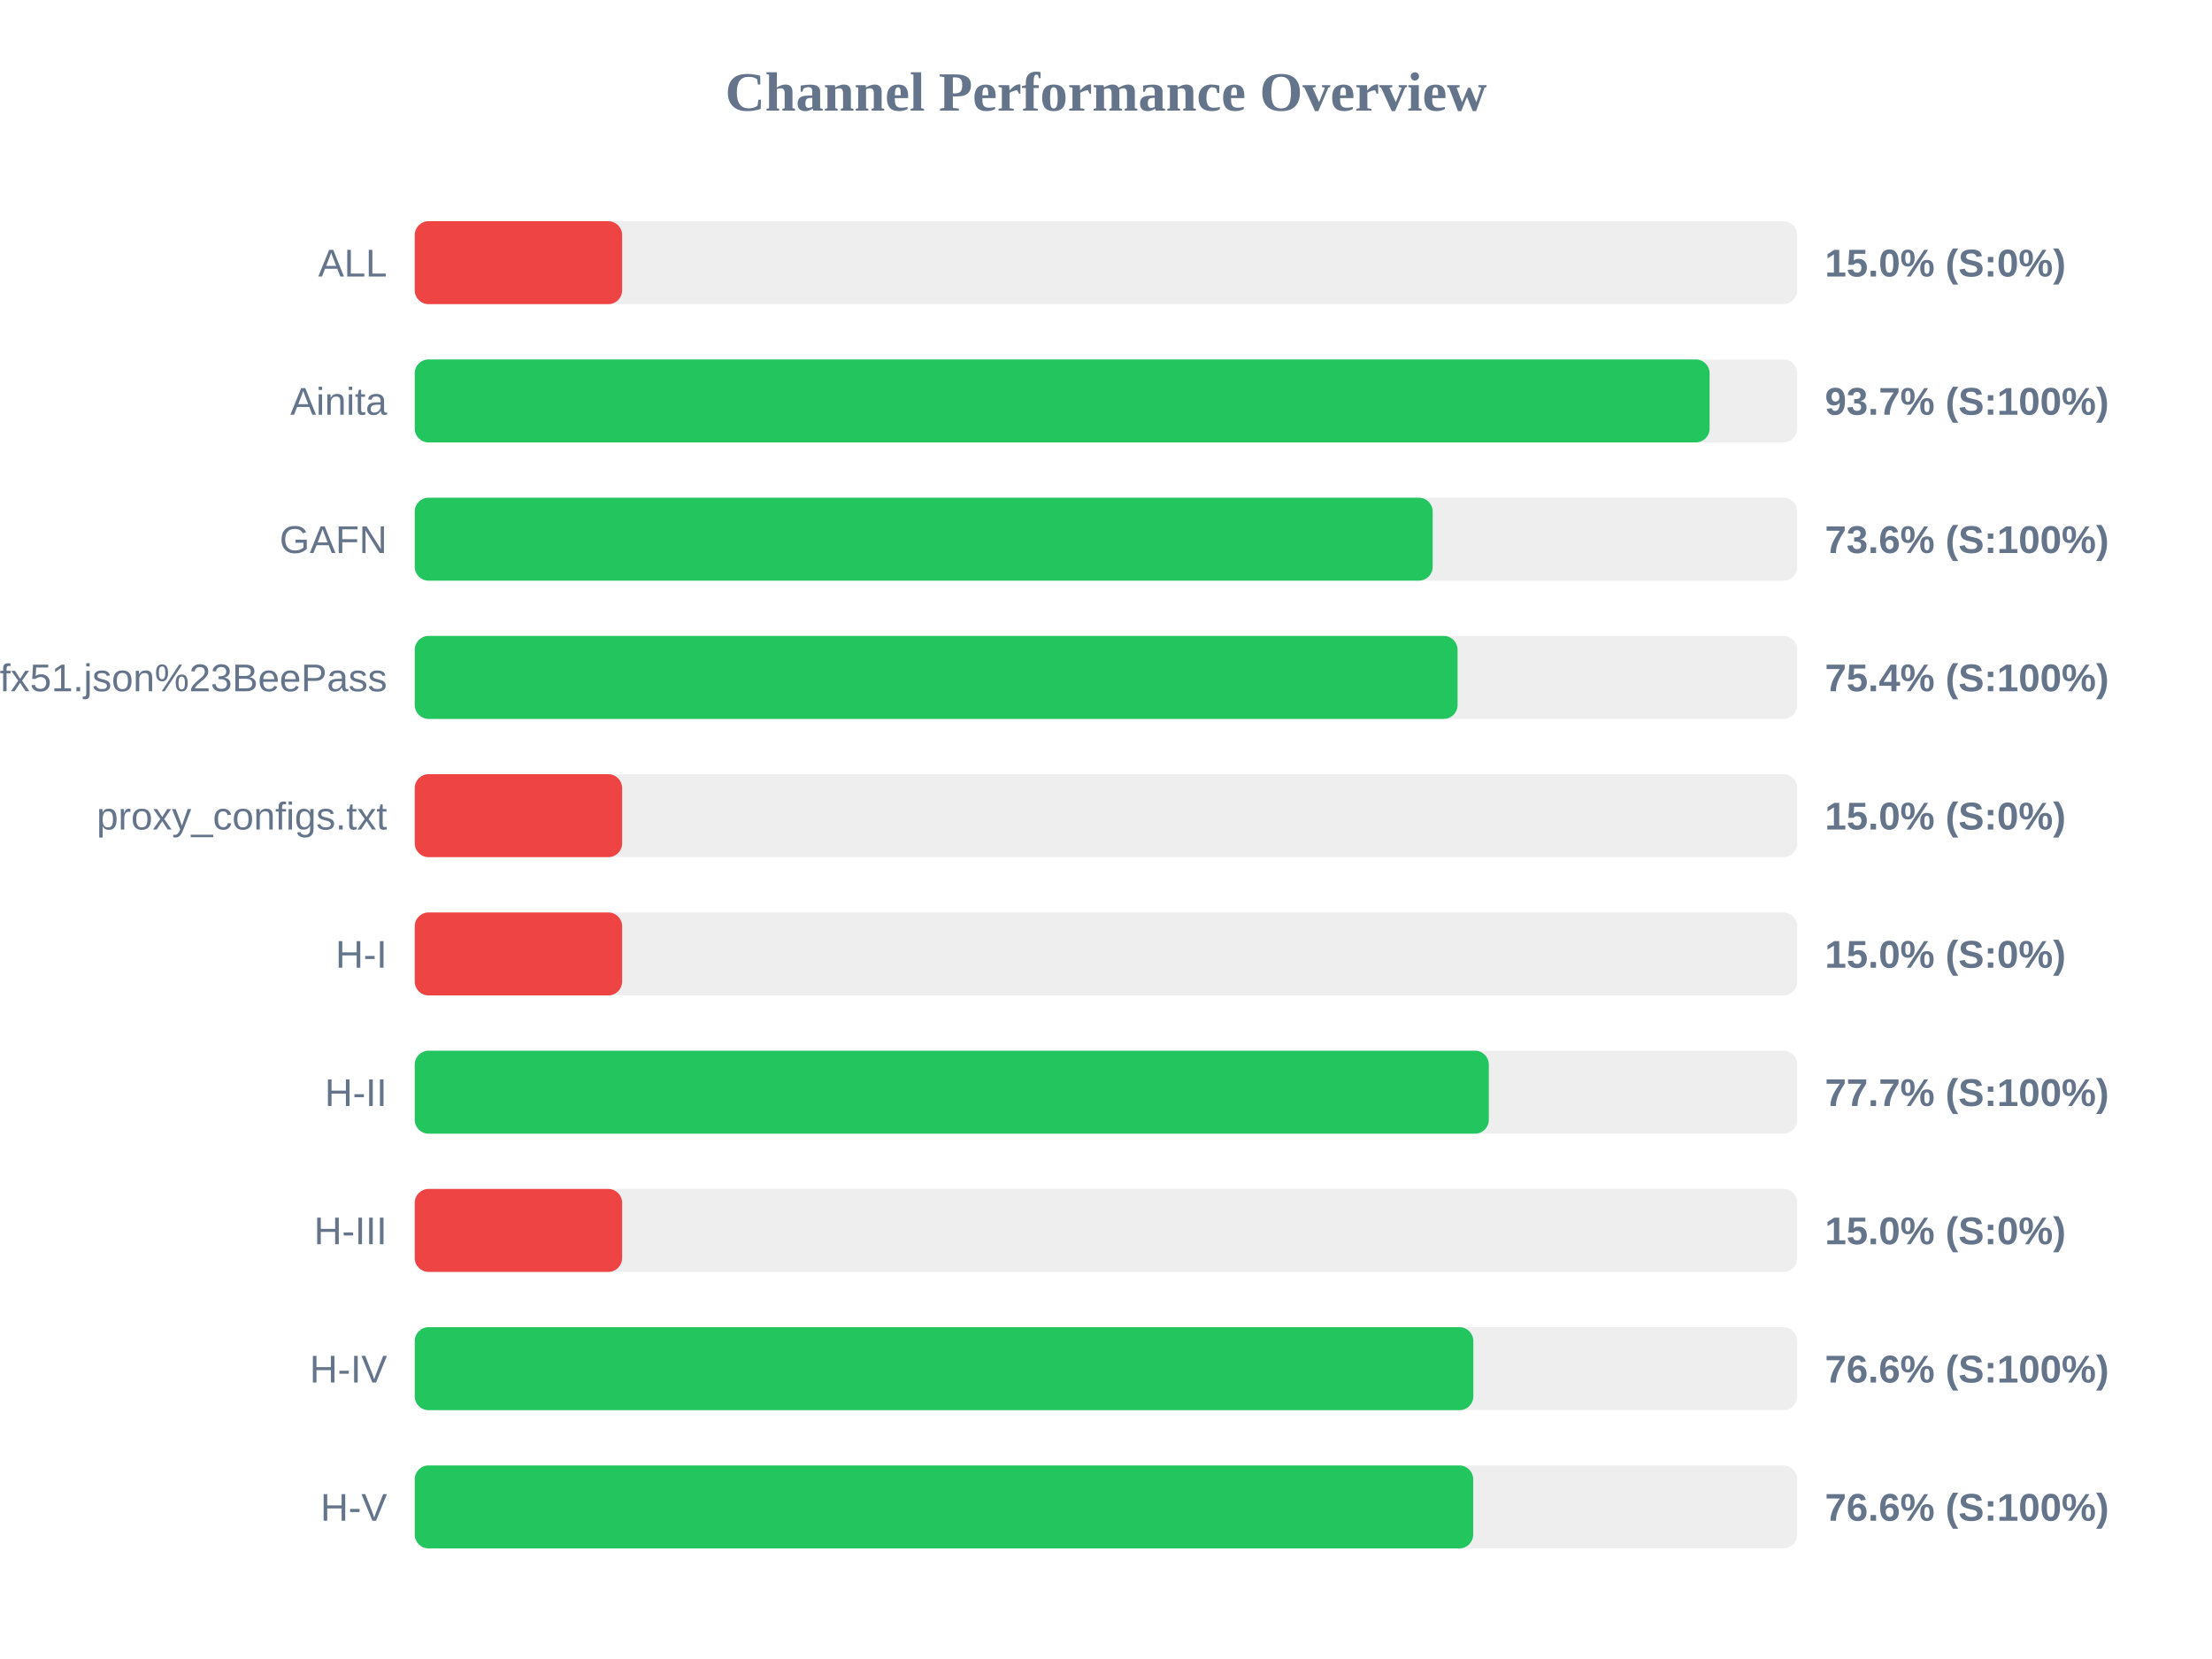
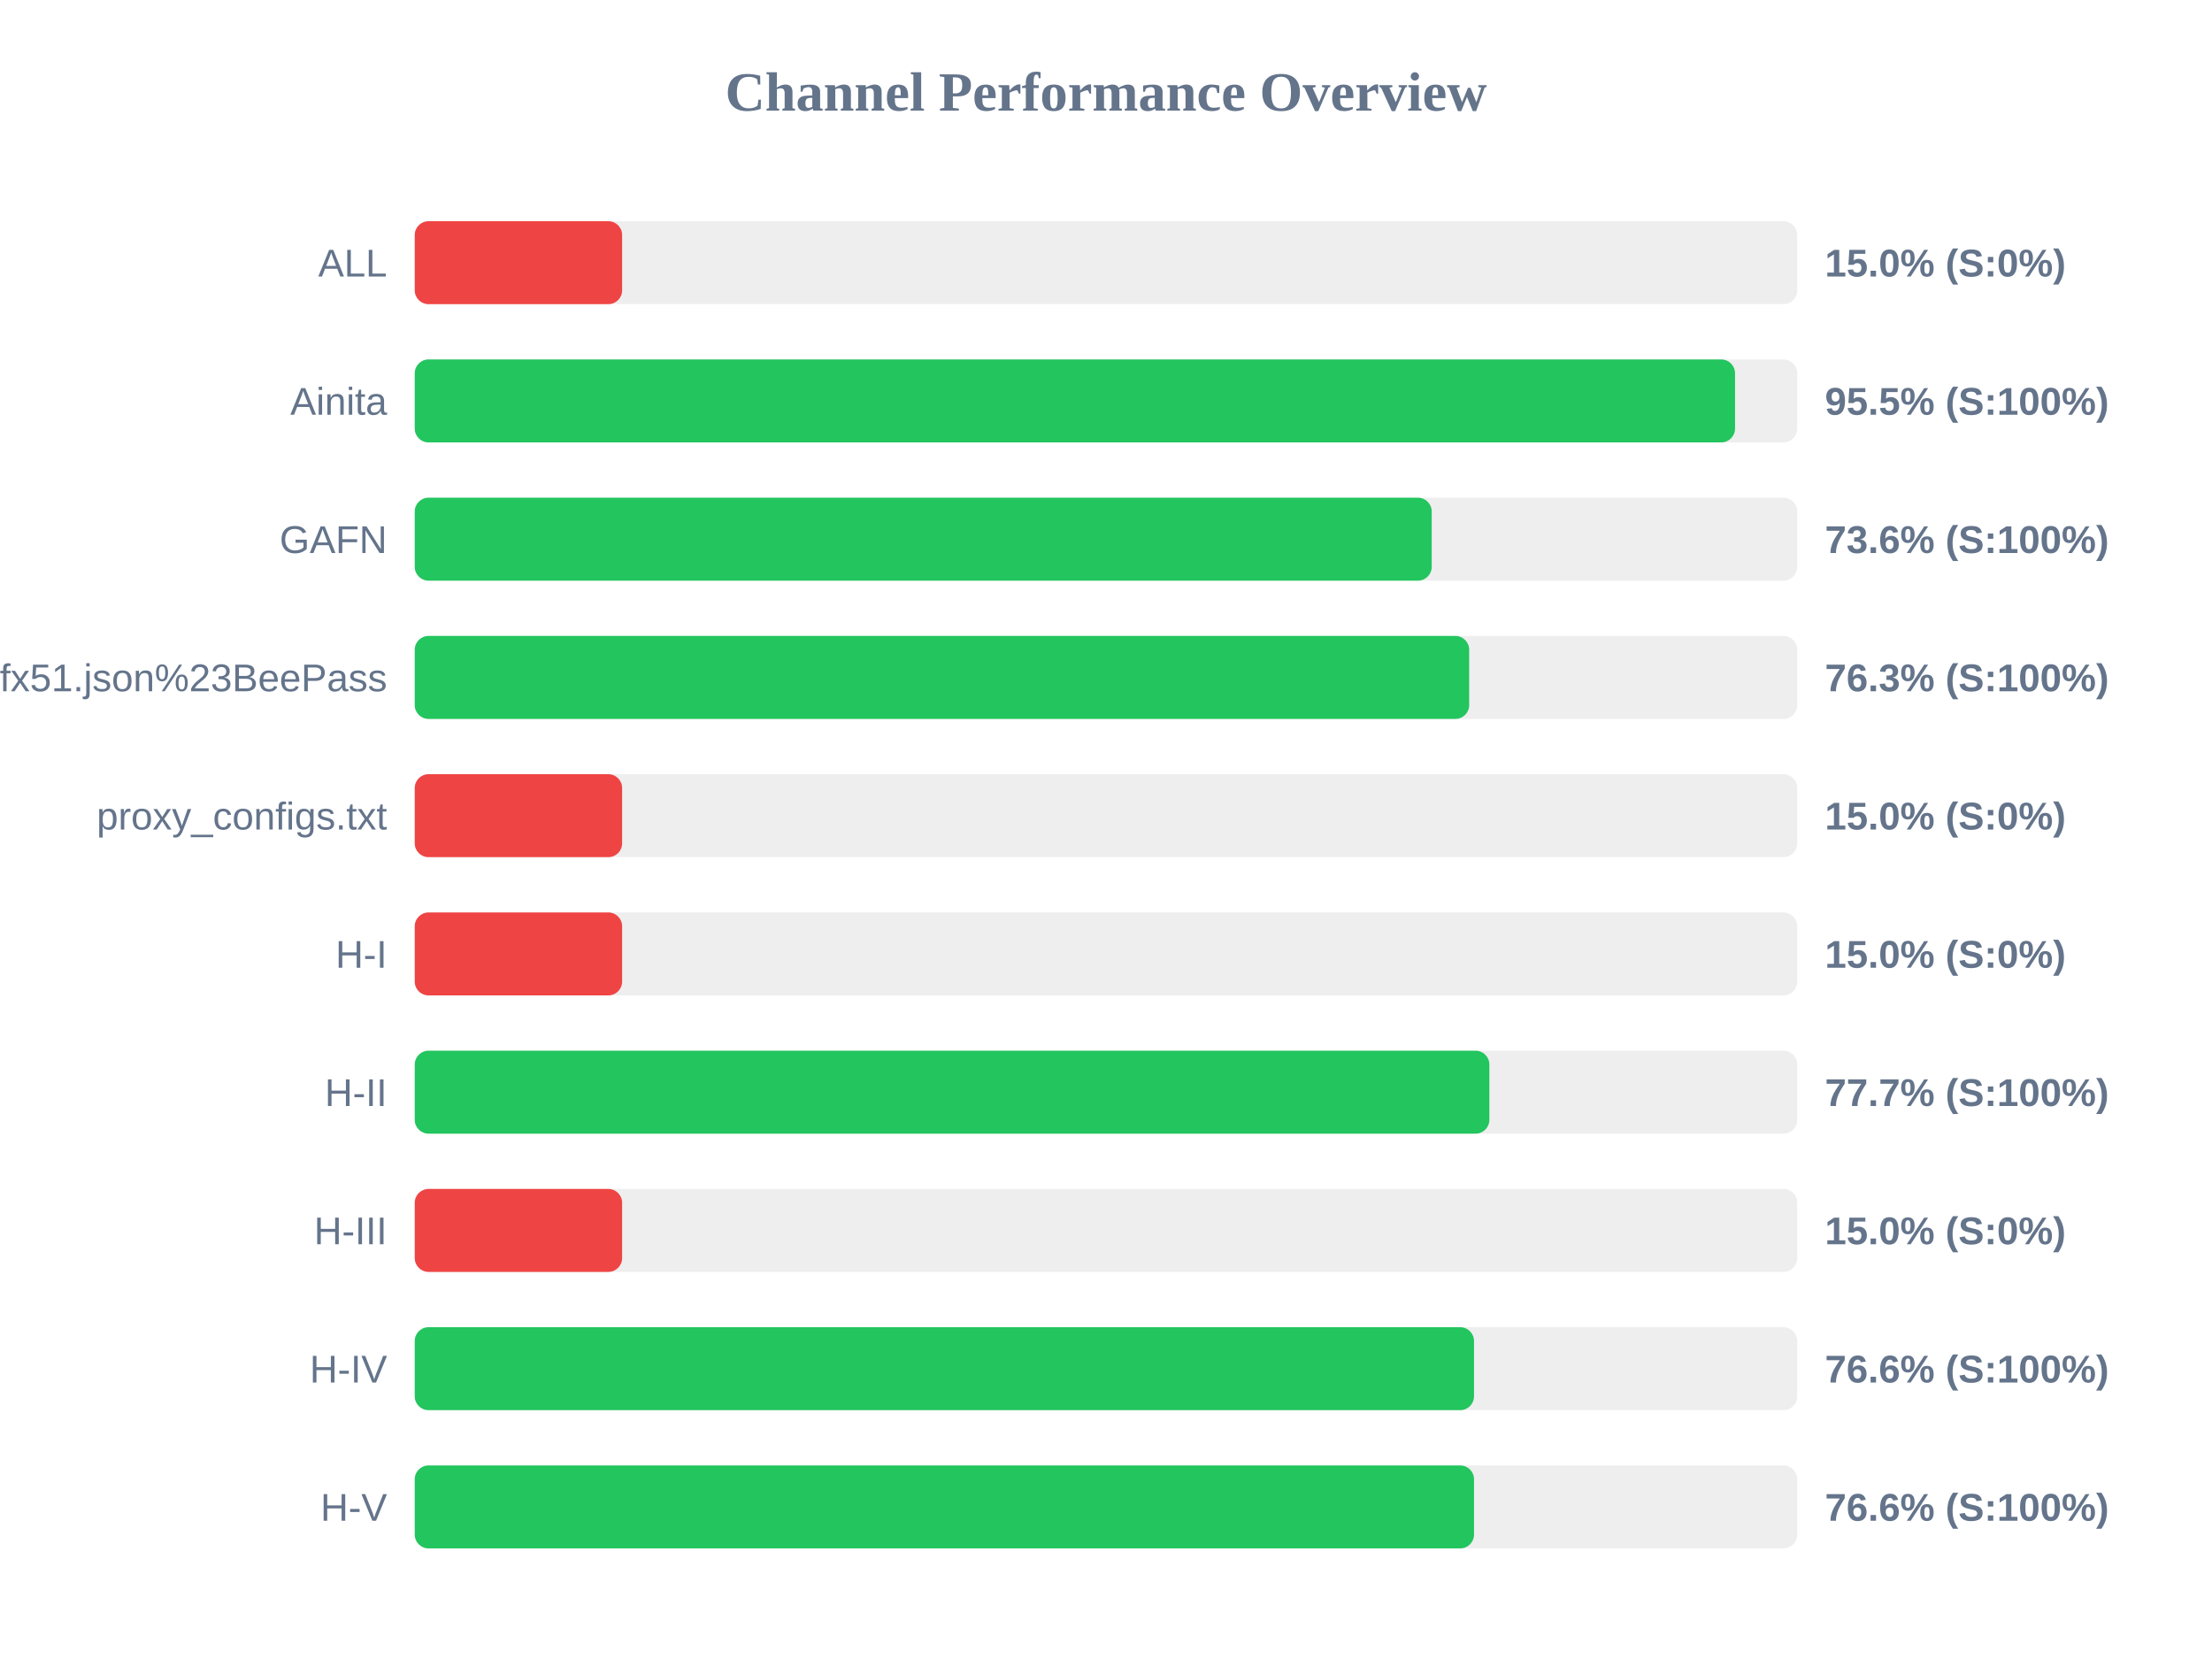
<svg xmlns="http://www.w3.org/2000/svg" width="800" height="600" version="1.1">
  <style>
        .row { font: 14px Arial; fill: #64748b; }
        .score { font: bold 14px Arial; fill: #64748b; }
    </style>
  <text x="400" y="40" text-anchor="middle" font-size="20px" font-weight="bold" fill="#64748b">Channel Performance Overview</text>
  <rect x="150" y="80" width="500" height="30" fill="#eee" rx="5" />
  <rect x="150" y="80" width="75.0" height="30" fill="#ef4444" rx="5" />
  <text x="140" y="100" text-anchor="end" class="row">ALL</text>
  <text x="660" y="100" text-anchor="start" class="score">15.0% (S:0%)</text>
  <rect x="150" y="130" width="500" height="30" fill="#eee" rx="5" />
-   <rect x="150" y="130" width="468.3" height="30" fill="#22c55e" rx="5" />
+   <rect x="150" y="130" width="477.5" height="30" fill="#22c55e" rx="5" />
  <text x="140" y="150" text-anchor="end" class="row">Ainita</text>
-   <text x="660" y="150" text-anchor="start" class="score">93.7% (S:100%)</text>
+   <text x="660" y="150" text-anchor="start" class="score">95.5% (S:100%)</text>
  <rect x="150" y="180" width="500" height="30" fill="#eee" rx="5" />
-   <rect x="150" y="180" width="368.15" height="30" fill="#22c55e" rx="5" />
+   <rect x="150" y="180" width="367.8" height="30" fill="#22c55e" rx="5" />
  <text x="140" y="200" text-anchor="end" class="row">GAFN</text>
  <text x="660" y="200" text-anchor="start" class="score">73.6% (S:100%)</text>
  <rect x="150" y="230" width="500" height="30" fill="#eee" rx="5" />
-   <rect x="150" y="230" width="377.15" height="30" fill="#22c55e" rx="5" />
+   <rect x="150" y="230" width="381.35" height="30" fill="#22c55e" rx="5" />
  <text x="140" y="250" text-anchor="end" class="row">sub?s=ssconf%3A%2F%2Fs3.amazonaws.com%2Fbeedynconprd%2Fzf38bv6oxi1nv3wfkpmxyfl8yj5fargza3foantoalu16vznl0ckxx7bgf1ufx51.json%23BeePass</text>
-   <text x="660" y="250" text-anchor="start" class="score">75.4% (S:100%)</text>
+   <text x="660" y="250" text-anchor="start" class="score">76.3% (S:100%)</text>
  <rect x="150" y="280" width="500" height="30" fill="#eee" rx="5" />
  <rect x="150" y="280" width="75.0" height="30" fill="#ef4444" rx="5" />
  <text x="140" y="300" text-anchor="end" class="row">proxy_configs.txt</text>
  <text x="660" y="300" text-anchor="start" class="score">15.0% (S:0%)</text>
  <rect x="150" y="330" width="500" height="30" fill="#eee" rx="5" />
  <rect x="150" y="330" width="75.0" height="30" fill="#ef4444" rx="5" />
  <text x="140" y="350" text-anchor="end" class="row">H-I</text>
  <text x="660" y="350" text-anchor="start" class="score">15.0% (S:0%)</text>
  <rect x="150" y="380" width="500" height="30" fill="#eee" rx="5" />
-   <rect x="150" y="380" width="388.45" height="30" fill="#22c55e" rx="5" />
+   <rect x="150" y="380" width="388.65" height="30" fill="#22c55e" rx="5" />
  <text x="140" y="400" text-anchor="end" class="row">H-II</text>
  <text x="660" y="400" text-anchor="start" class="score">77.7% (S:100%)</text>
  <rect x="150" y="430" width="500" height="30" fill="#eee" rx="5" />
  <rect x="150" y="430" width="75.0" height="30" fill="#ef4444" rx="5" />
  <text x="140" y="450" text-anchor="end" class="row">H-III</text>
  <text x="660" y="450" text-anchor="start" class="score">15.0% (S:0%)</text>
  <rect x="150" y="480" width="500" height="30" fill="#eee" rx="5" />
-   <rect x="150" y="480" width="382.85" height="30" fill="#22c55e" rx="5" />
+   <rect x="150" y="480" width="383.1" height="30" fill="#22c55e" rx="5" />
  <text x="140" y="500" text-anchor="end" class="row">H-IV</text>
  <text x="660" y="500" text-anchor="start" class="score">76.6% (S:100%)</text>
  <rect x="150" y="530" width="500" height="30" fill="#eee" rx="5" />
-   <rect x="150" y="530" width="382.8" height="30" fill="#22c55e" rx="5" />
+   <rect x="150" y="530" width="383.1" height="30" fill="#22c55e" rx="5" />
  <text x="140" y="550" text-anchor="end" class="row">H-V</text>
  <text x="660" y="550" text-anchor="start" class="score">76.6% (S:100%)</text>
</svg>
